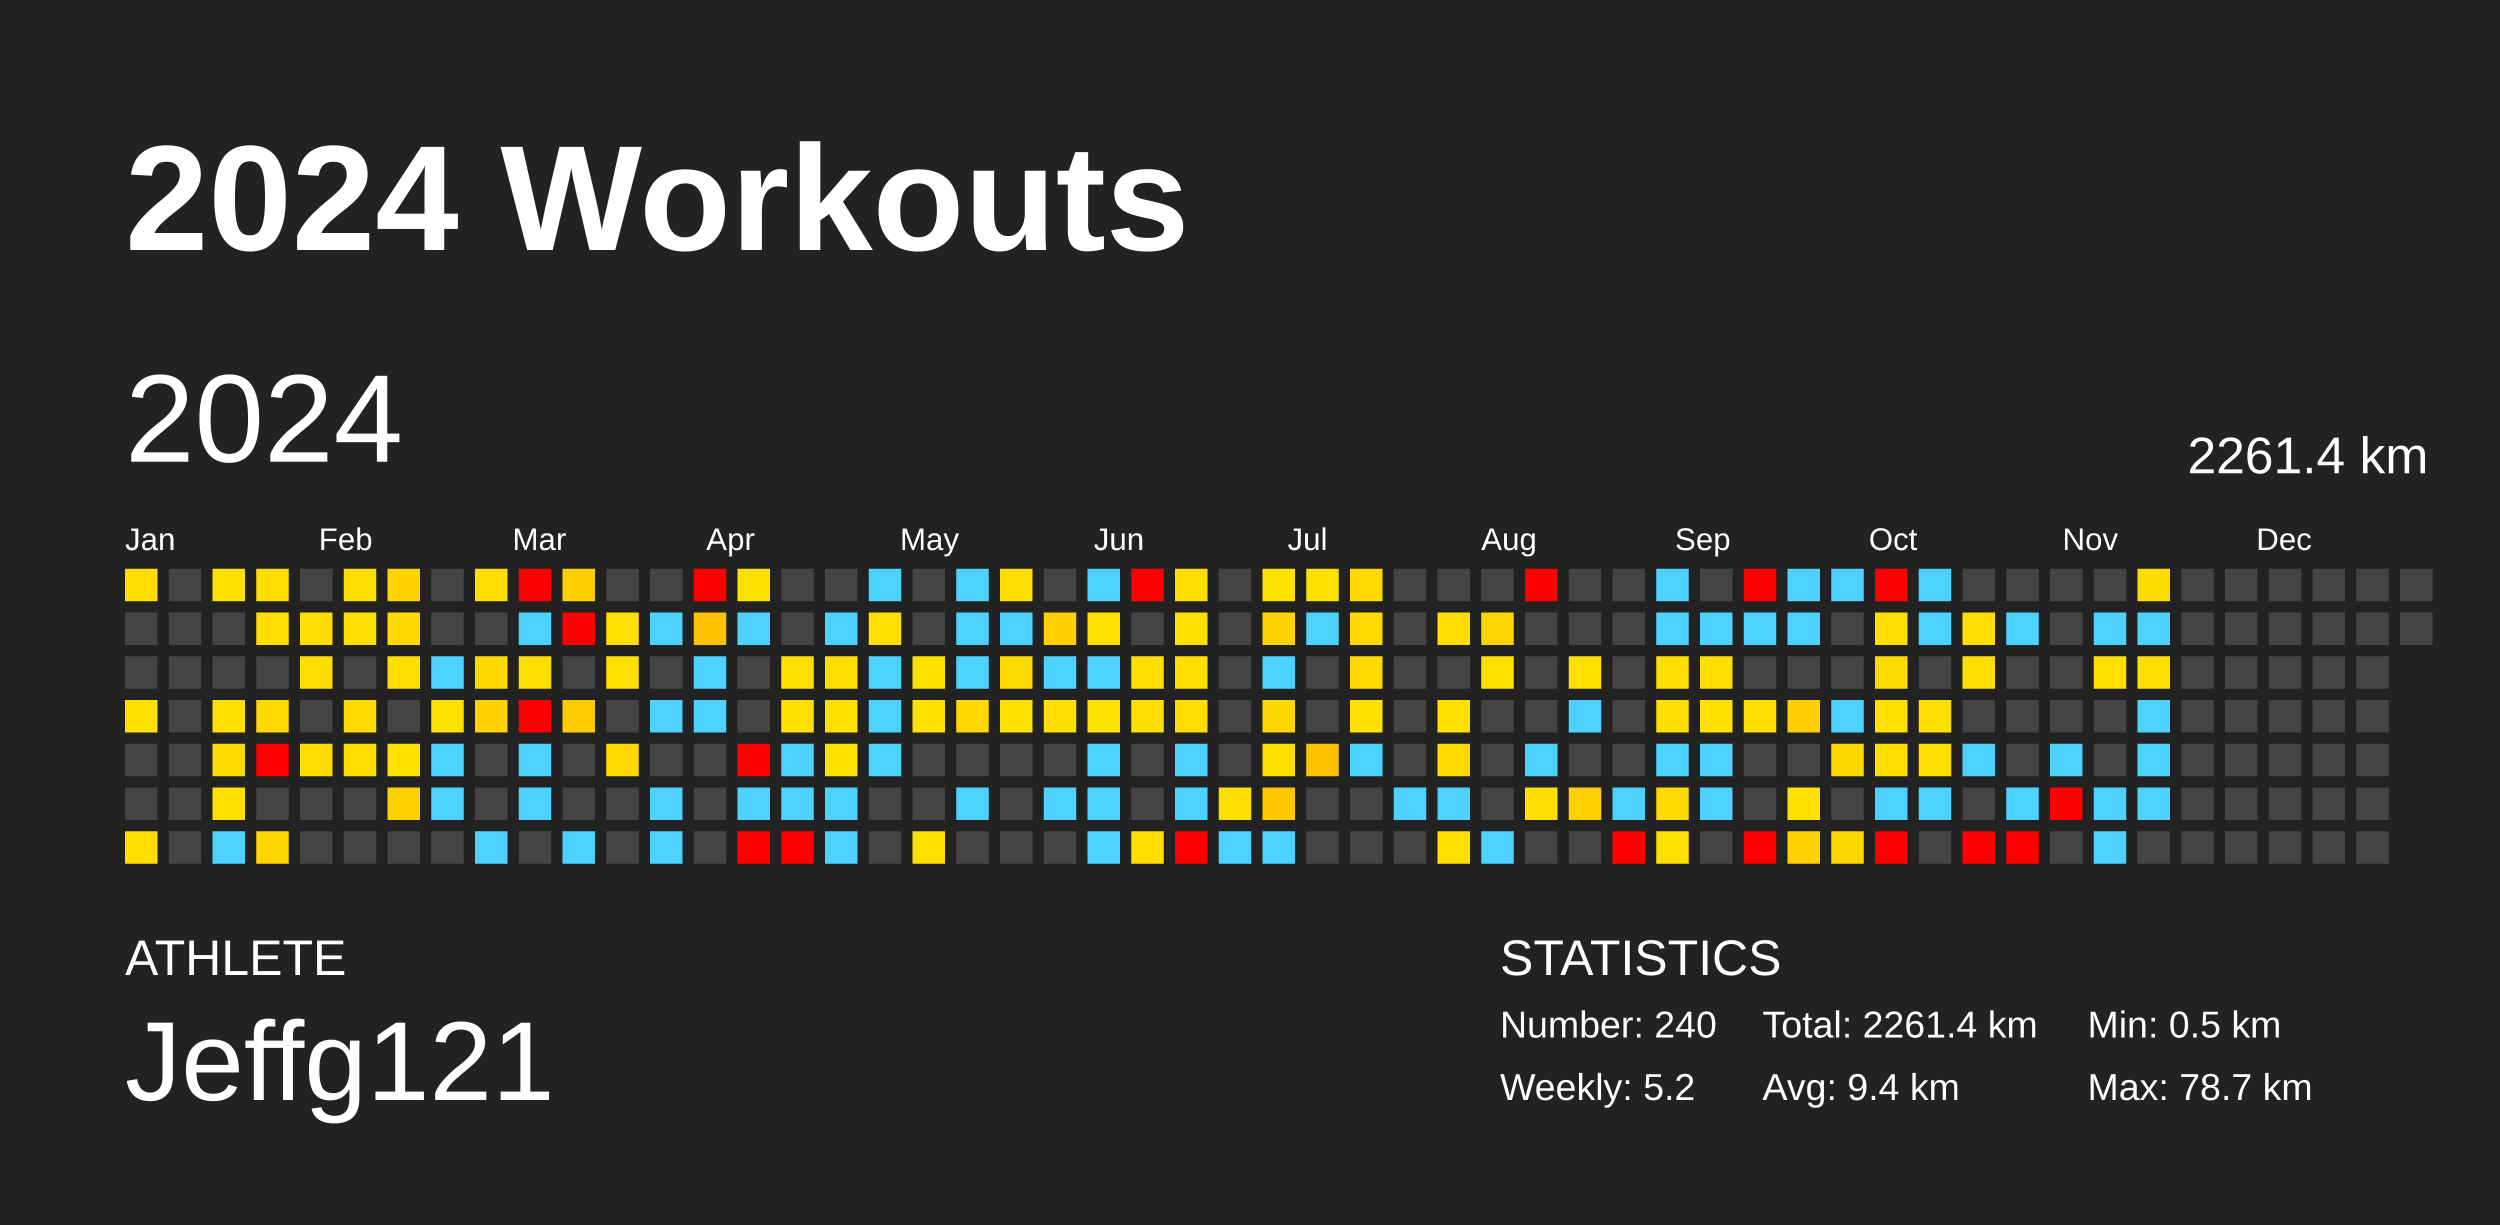
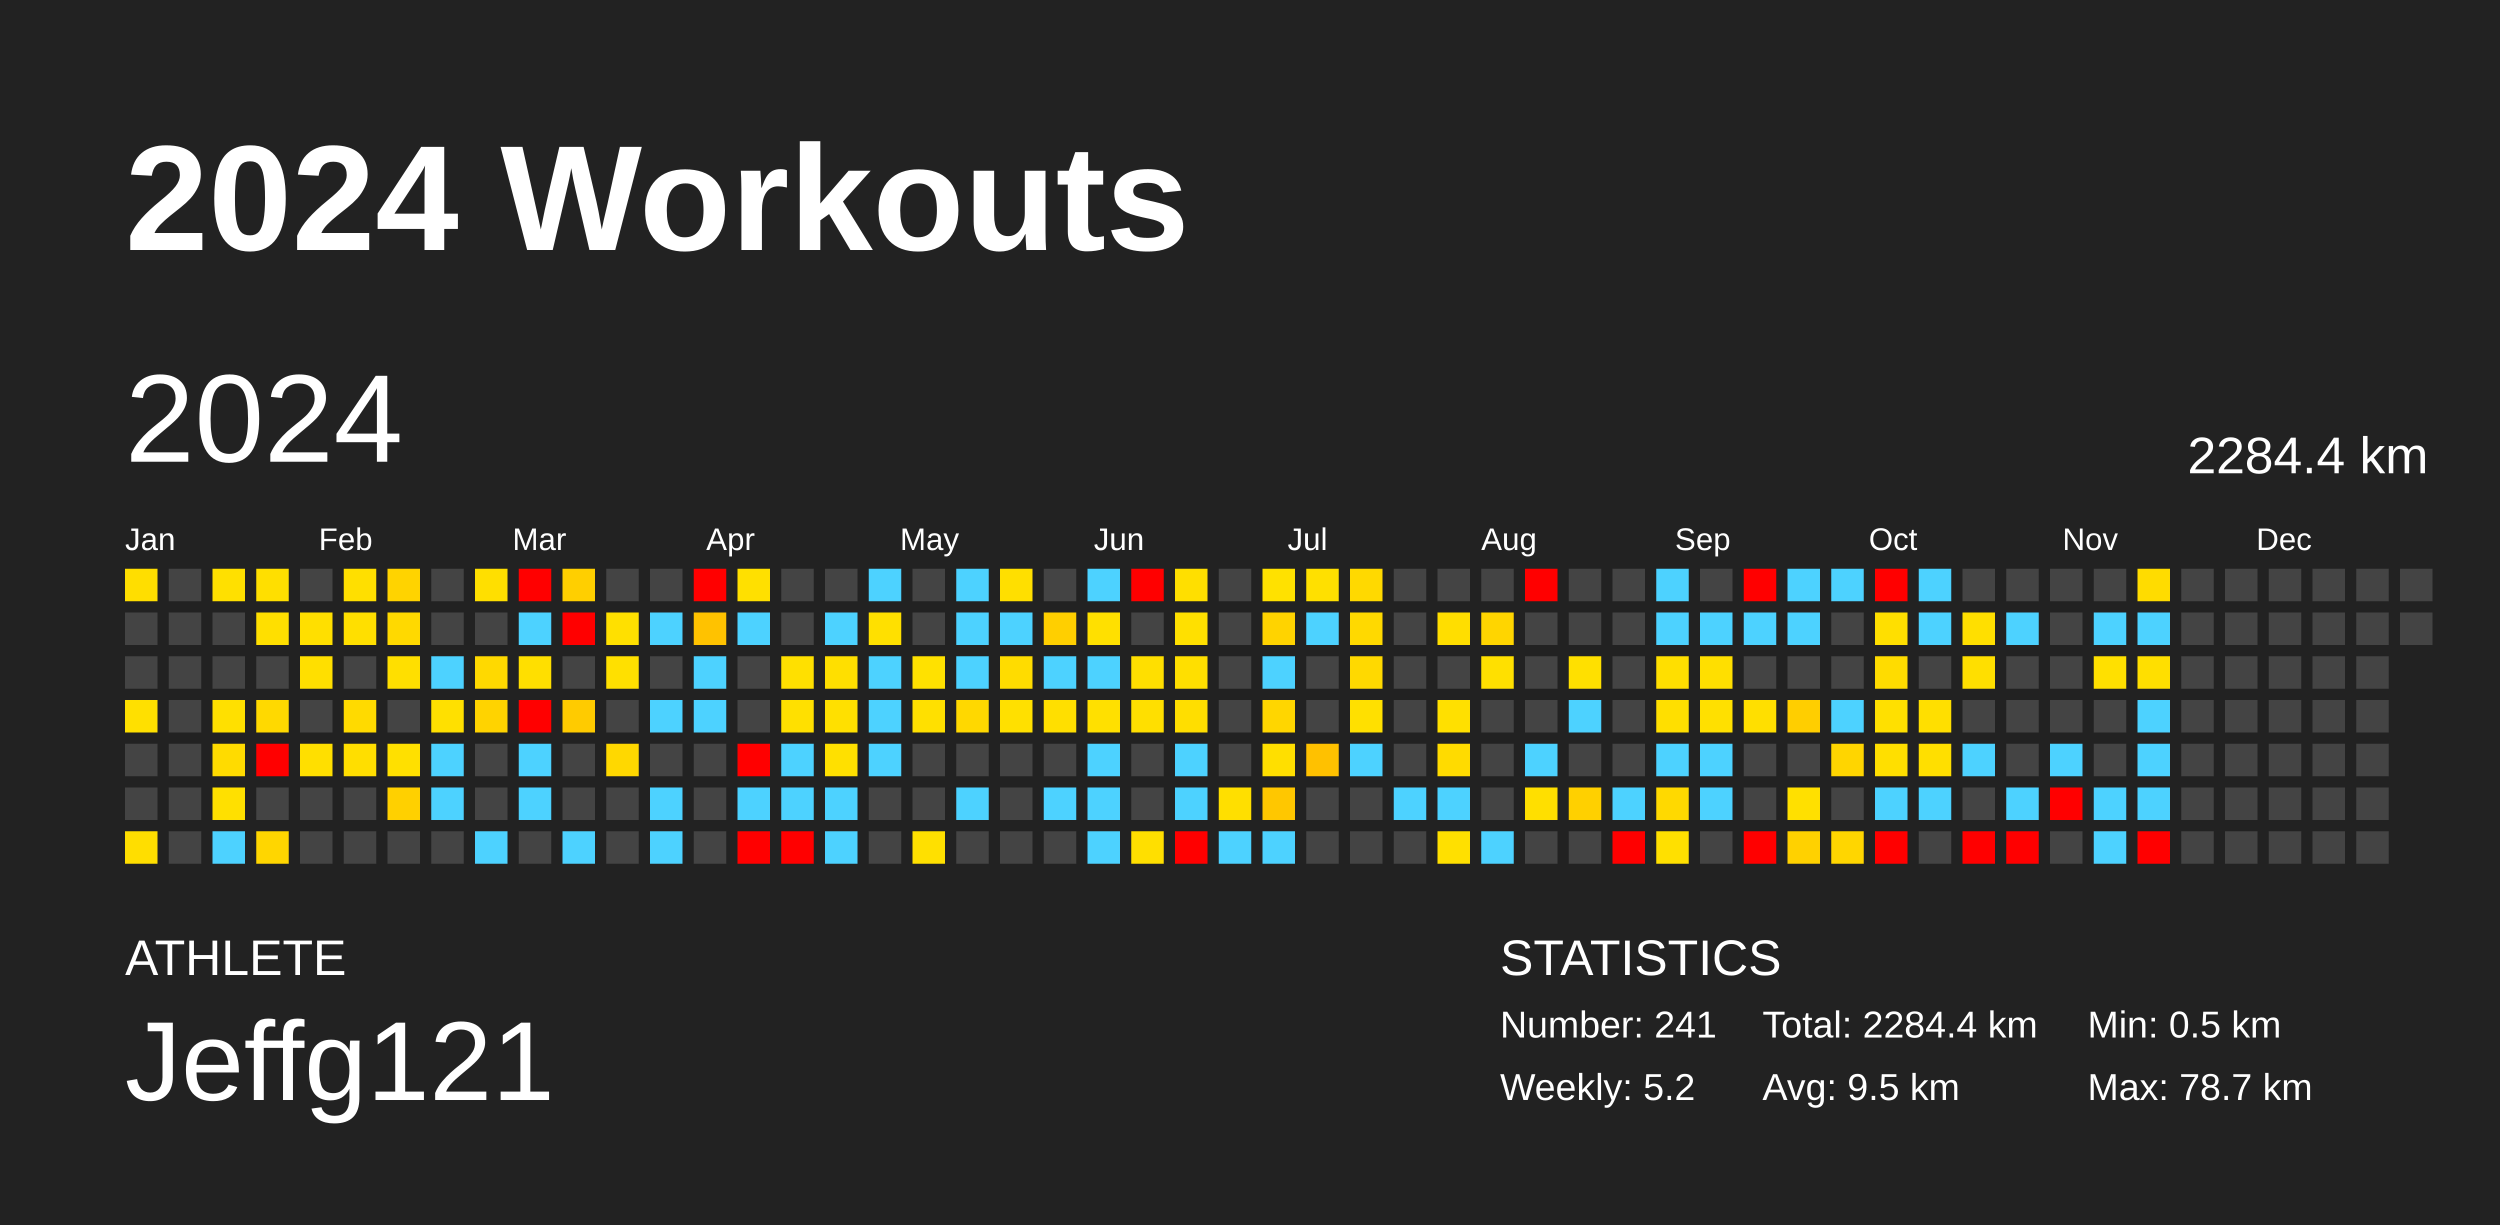
<svg xmlns="http://www.w3.org/2000/svg" baseProfile="full" height="98mm" version="1.1" viewBox="0,0,200,98" width="200mm">
  <defs />
  <rect fill="#222222" height="98" width="200" x="0" y="0" />
  <text fill="#FFFFFF" style="font-size:12px; font-family:Arial; font-weight:bold;" x="10" y="20">2024 Workouts</text>
  <text fill="#FFFFFF" style="font-size:4px; font-family:Arial" x="10" y="78">ATHLETE</text>
  <text fill="#FFFFFF" style="font-size:9px; font-family:Arial" x="10" y="88">Jeffg121</text>
  <text fill="#FFFFFF" style="font-size:4px; font-family:Arial" x="120" y="78">STATISTICS</text>
-   <text fill="#FFFFFF" style="font-size:3px; font-family:Arial" x="120" y="83">Number: 240</text>
+   <text fill="#FFFFFF" style="font-size:3px; font-family:Arial" x="120" y="83">Number: 241</text>
  <text fill="#FFFFFF" style="font-size:3px; font-family:Arial" x="120" y="88">Weekly: 5.2</text>
-   <text fill="#FFFFFF" style="font-size:3px; font-family:Arial" x="141" y="83">Total: 2261.4 km</text>
-   <text fill="#FFFFFF" style="font-size:3px; font-family:Arial" x="141" y="88">Avg: 9.4 km</text>
+   <text fill="#FFFFFF" style="font-size:3px; font-family:Arial" x="141" y="83">Total: 2284.4 km</text>
+   <text fill="#FFFFFF" style="font-size:3px; font-family:Arial" x="141" y="88">Avg: 9.5 km</text>
  <text fill="#FFFFFF" style="font-size:3px; font-family:Arial" x="167" y="83">Min: 0.5 km</text>
  <text fill="#FFFFFF" style="font-size:3px; font-family:Arial" x="167" y="88">Max: 78.7 km</text>
  <text dominant-baseline="hanging" fill="#FFFFFF" style="font-size:10.0px; font-family:Arial;" x="10" y="30">2024</text>
-   <text dominant-baseline="hanging" fill="#FFFFFF" style="font-size:4.125px; font-family:Arial;" x="175" y="35">2261.4 km</text>
+   <text dominant-baseline="hanging" fill="#FFFFFF" style="font-size:4.125px; font-family:Arial;" x="175" y="35">2284.4 km</text>
  <text fill="#FFFFFF" style="font-size:2.5px; font-family:Arial" x="10.0" y="44">Jan</text>
  <text fill="#FFFFFF" style="font-size:2.5px; font-family:Arial" x="25.5" y="44">Feb</text>
  <text fill="#FFFFFF" style="font-size:2.5px; font-family:Arial" x="41.0" y="44">Mar</text>
  <text fill="#FFFFFF" style="font-size:2.5px; font-family:Arial" x="56.5" y="44">Apr</text>
  <text fill="#FFFFFF" style="font-size:2.5px; font-family:Arial" x="72.0" y="44">May</text>
  <text fill="#FFFFFF" style="font-size:2.5px; font-family:Arial" x="87.5" y="44">Jun</text>
  <text fill="#FFFFFF" style="font-size:2.5px; font-family:Arial" x="103.0" y="44">Jul</text>
  <text fill="#FFFFFF" style="font-size:2.5px; font-family:Arial" x="118.5" y="44">Aug</text>
  <text fill="#FFFFFF" style="font-size:2.5px; font-family:Arial" x="134.0" y="44">Sep</text>
  <text fill="#FFFFFF" style="font-size:2.5px; font-family:Arial" x="149.5" y="44">Oct</text>
  <text fill="#FFFFFF" style="font-size:2.5px; font-family:Arial" x="165.0" y="44">Nov</text>
  <text fill="#FFFFFF" style="font-size:2.5px; font-family:Arial" x="180.5" y="44">Dec</text>
  <rect fill="#ffde00" height="2.6" width="2.6" x="10.0" y="45.5" />
  <rect fill="#444444" height="2.6" width="2.6" x="10.0" y="49.0" />
  <rect fill="#444444" height="2.6" width="2.6" x="10.0" y="52.5" />
  <rect fill="#ffe000" height="2.6" width="2.6" x="10.0" y="56.0" />
  <rect fill="#444444" height="2.6" width="2.6" x="10.0" y="59.5" />
  <rect fill="#444444" height="2.6" width="2.6" x="10.0" y="63.0" />
  <rect fill="#ffde00" height="2.6" width="2.6" x="10.0" y="66.5" />
  <rect fill="#444444" height="2.6" width="2.6" x="13.5" y="45.5" />
  <rect fill="#444444" height="2.6" width="2.6" x="13.5" y="49.0" />
  <rect fill="#444444" height="2.6" width="2.6" x="13.5" y="52.5" />
  <rect fill="#444444" height="2.6" width="2.6" x="13.5" y="56.0" />
  <rect fill="#444444" height="2.6" width="2.6" x="13.5" y="59.5" />
  <rect fill="#444444" height="2.6" width="2.6" x="13.5" y="63.0" />
  <rect fill="#444444" height="2.6" width="2.6" x="13.5" y="66.5" />
  <rect fill="#ffe000" height="2.6" width="2.6" x="17.0" y="45.5" />
  <rect fill="#444444" height="2.6" width="2.6" x="17.0" y="49.0" />
  <rect fill="#444444" height="2.6" width="2.6" x="17.0" y="52.5" />
  <rect fill="#ffe000" height="2.6" width="2.6" x="17.0" y="56.0" />
  <rect fill="#ffdb00" height="2.6" width="2.6" x="17.0" y="59.5" />
  <rect fill="#ffe000" height="2.6" width="2.6" x="17.0" y="63.0" />
  <rect fill="#4dd2ff" height="2.6" width="2.6" x="17.0" y="66.5" />
  <rect fill="#ffdf00" height="2.6" width="2.6" x="20.5" y="45.5" />
  <rect fill="#ffdf00" height="2.6" width="2.6" x="20.5" y="49.0" />
  <rect fill="#444444" height="2.6" width="2.6" x="20.5" y="52.5" />
  <rect fill="#ffd900" height="2.6" width="2.6" x="20.5" y="56.0" />
  <rect fill="red" height="2.6" width="2.6" x="20.5" y="59.5" />
  <rect fill="#444444" height="2.6" width="2.6" x="20.5" y="63.0" />
  <rect fill="#ffd600" height="2.6" width="2.6" x="20.5" y="66.5" />
  <rect fill="#444444" height="2.6" width="2.6" x="24.0" y="45.5" />
  <rect fill="#ffdf00" height="2.6" width="2.6" x="24.0" y="49.0" />
  <rect fill="#ffdf00" height="2.6" width="2.6" x="24.0" y="52.5" />
  <rect fill="#444444" height="2.6" width="2.6" x="24.0" y="56.0" />
  <rect fill="#ffdf00" height="2.6" width="2.6" x="24.0" y="59.5" />
  <rect fill="#444444" height="2.6" width="2.6" x="24.0" y="63.0" />
  <rect fill="#444444" height="2.6" width="2.6" x="24.0" y="66.5" />
  <rect fill="#ffdf00" height="2.6" width="2.6" x="27.5" y="45.5" />
  <rect fill="#ffdf00" height="2.6" width="2.6" x="27.5" y="49.0" />
  <rect fill="#444444" height="2.6" width="2.6" x="27.5" y="52.5" />
  <rect fill="#ffda00" height="2.6" width="2.6" x="27.5" y="56.0" />
  <rect fill="#ffde00" height="2.6" width="2.6" x="27.5" y="59.5" />
  <rect fill="#444444" height="2.6" width="2.6" x="27.5" y="63.0" />
  <rect fill="#444444" height="2.6" width="2.6" x="27.5" y="66.5" />
  <rect fill="#ffd300" height="2.6" width="2.6" x="31.0" y="45.5" />
  <rect fill="#ffd900" height="2.6" width="2.6" x="31.0" y="49.0" />
  <rect fill="#ffdf00" height="2.6" width="2.6" x="31.0" y="52.5" />
  <rect fill="#444444" height="2.6" width="2.6" x="31.0" y="56.0" />
  <rect fill="#ffe000" height="2.6" width="2.6" x="31.0" y="59.5" />
  <rect fill="#ffd000" height="2.6" width="2.6" x="31.0" y="63.0" />
  <rect fill="#444444" height="2.6" width="2.6" x="31.0" y="66.5" />
  <rect fill="#444444" height="2.6" width="2.6" x="34.5" y="45.5" />
  <rect fill="#444444" height="2.6" width="2.6" x="34.5" y="49.0" />
  <rect fill="#4dd2ff" height="2.6" width="2.6" x="34.5" y="52.5" />
  <rect fill="#ffe000" height="2.6" width="2.6" x="34.5" y="56.0" />
  <rect fill="#4dd2ff" height="2.6" width="2.6" x="34.5" y="59.5" />
  <rect fill="#4dd2ff" height="2.6" width="2.6" x="34.5" y="63.0" />
  <rect fill="#444444" height="2.6" width="2.6" x="34.5" y="66.5" />
  <rect fill="#ffdf00" height="2.6" width="2.6" x="38.0" y="45.5" />
  <rect fill="#444444" height="2.6" width="2.6" x="38.0" y="49.0" />
  <rect fill="#ffd900" height="2.6" width="2.6" x="38.0" y="52.5" />
  <rect fill="#ffd300" height="2.6" width="2.6" x="38.0" y="56.0" />
  <rect fill="#444444" height="2.6" width="2.6" x="38.0" y="59.5" />
  <rect fill="#444444" height="2.6" width="2.6" x="38.0" y="63.0" />
  <rect fill="#4dd2ff" height="2.6" width="2.6" x="38.0" y="66.5" />
  <rect fill="red" height="2.6" width="2.6" x="41.5" y="45.5" />
  <rect fill="#4dd2ff" height="2.6" width="2.6" x="41.5" y="49.0" />
  <rect fill="#ffdf00" height="2.6" width="2.6" x="41.5" y="52.5" />
  <rect fill="red" height="2.6" width="2.6" x="41.5" y="56.0" />
  <rect fill="#4dd2ff" height="2.6" width="2.6" x="41.5" y="59.5" />
  <rect fill="#4dd2ff" height="2.6" width="2.6" x="41.5" y="63.0" />
  <rect fill="#444444" height="2.6" width="2.6" x="41.5" y="66.5" />
  <rect fill="#ffcf00" height="2.6" width="2.6" x="45.0" y="45.5" />
  <rect fill="red" height="2.6" width="2.6" x="45.0" y="49.0" />
  <rect fill="#444444" height="2.6" width="2.6" x="45.0" y="52.5" />
  <rect fill="#ffcb00" height="2.6" width="2.6" x="45.0" y="56.0" />
  <rect fill="#444444" height="2.6" width="2.6" x="45.0" y="59.5" />
  <rect fill="#444444" height="2.6" width="2.6" x="45.0" y="63.0" />
  <rect fill="#4dd2ff" height="2.6" width="2.6" x="45.0" y="66.5" />
  <rect fill="#444444" height="2.6" width="2.6" x="48.5" y="45.5" />
  <rect fill="#ffe000" height="2.6" width="2.6" x="48.5" y="49.0" />
  <rect fill="#ffe000" height="2.6" width="2.6" x="48.5" y="52.5" />
  <rect fill="#444444" height="2.6" width="2.6" x="48.5" y="56.0" />
  <rect fill="#ffd800" height="2.6" width="2.6" x="48.5" y="59.5" />
  <rect fill="#444444" height="2.6" width="2.6" x="48.5" y="63.0" />
  <rect fill="#444444" height="2.6" width="2.6" x="48.5" y="66.5" />
  <rect fill="#444444" height="2.6" width="2.6" x="52.0" y="45.5" />
  <rect fill="#4dd2ff" height="2.6" width="2.6" x="52.0" y="49.0" />
  <rect fill="#444444" height="2.6" width="2.6" x="52.0" y="52.5" />
  <rect fill="#4dd2ff" height="2.6" width="2.6" x="52.0" y="56.0" />
  <rect fill="#444444" height="2.6" width="2.6" x="52.0" y="59.5" />
  <rect fill="#4dd2ff" height="2.6" width="2.6" x="52.0" y="63.0" />
  <rect fill="#4dd2ff" height="2.6" width="2.6" x="52.0" y="66.5" />
  <rect fill="red" height="2.6" width="2.6" x="55.5" y="45.5" />
  <rect fill="#ffc200" height="2.6" width="2.6" x="55.5" y="49.0" />
  <rect fill="#4dd2ff" height="2.6" width="2.6" x="55.5" y="52.5" />
  <rect fill="#4dd2ff" height="2.6" width="2.6" x="55.5" y="56.0" />
  <rect fill="#444444" height="2.6" width="2.6" x="55.5" y="59.5" />
  <rect fill="#444444" height="2.6" width="2.6" x="55.5" y="63.0" />
  <rect fill="#444444" height="2.6" width="2.6" x="55.5" y="66.5" />
  <rect fill="#ffe000" height="2.6" width="2.6" x="59.0" y="45.5" />
  <rect fill="#4dd2ff" height="2.6" width="2.6" x="59.0" y="49.0" />
  <rect fill="#444444" height="2.6" width="2.6" x="59.0" y="52.5" />
  <rect fill="#444444" height="2.6" width="2.6" x="59.0" y="56.0" />
  <rect fill="red" height="2.6" width="2.6" x="59.0" y="59.5" />
  <rect fill="#4dd2ff" height="2.6" width="2.6" x="59.0" y="63.0" />
  <rect fill="red" height="2.6" width="2.6" x="59.0" y="66.5" />
  <rect fill="#444444" height="2.6" width="2.6" x="62.5" y="45.5" />
  <rect fill="#444444" height="2.6" width="2.6" x="62.5" y="49.0" />
  <rect fill="#ffe000" height="2.6" width="2.6" x="62.5" y="52.5" />
  <rect fill="#ffe000" height="2.6" width="2.6" x="62.5" y="56.0" />
  <rect fill="#4dd2ff" height="2.6" width="2.6" x="62.5" y="59.5" />
  <rect fill="#4dd2ff" height="2.6" width="2.6" x="62.5" y="63.0" />
  <rect fill="red" height="2.6" width="2.6" x="62.5" y="66.5" />
  <rect fill="#444444" height="2.6" width="2.6" x="66.0" y="45.5" />
  <rect fill="#4dd2ff" height="2.6" width="2.6" x="66.0" y="49.0" />
  <rect fill="#ffdf00" height="2.6" width="2.6" x="66.0" y="52.5" />
  <rect fill="#ffe000" height="2.6" width="2.6" x="66.0" y="56.0" />
  <rect fill="#ffe000" height="2.6" width="2.6" x="66.0" y="59.5" />
  <rect fill="#4dd2ff" height="2.6" width="2.6" x="66.0" y="63.0" />
  <rect fill="#4dd2ff" height="2.6" width="2.6" x="66.0" y="66.5" />
  <rect fill="#4dd2ff" height="2.6" width="2.6" x="69.5" y="45.5" />
  <rect fill="#ffe000" height="2.6" width="2.6" x="69.5" y="49.0" />
  <rect fill="#4dd2ff" height="2.6" width="2.6" x="69.5" y="52.5" />
  <rect fill="#4dd2ff" height="2.6" width="2.6" x="69.5" y="56.0" />
  <rect fill="#4dd2ff" height="2.6" width="2.6" x="69.5" y="59.5" />
  <rect fill="#444444" height="2.6" width="2.6" x="69.5" y="63.0" />
  <rect fill="#444444" height="2.6" width="2.6" x="69.5" y="66.5" />
  <rect fill="#444444" height="2.6" width="2.6" x="73.0" y="45.5" />
  <rect fill="#444444" height="2.6" width="2.6" x="73.0" y="49.0" />
  <rect fill="#ffe100" height="2.6" width="2.6" x="73.0" y="52.5" />
  <rect fill="#ffe000" height="2.6" width="2.6" x="73.0" y="56.0" />
  <rect fill="#444444" height="2.6" width="2.6" x="73.0" y="59.5" />
  <rect fill="#444444" height="2.6" width="2.6" x="73.0" y="63.0" />
  <rect fill="#ffe000" height="2.6" width="2.6" x="73.0" y="66.5" />
  <rect fill="#4dd2ff" height="2.6" width="2.6" x="76.5" y="45.5" />
  <rect fill="#4dd2ff" height="2.6" width="2.6" x="76.5" y="49.0" />
  <rect fill="#4dd2ff" height="2.6" width="2.6" x="76.5" y="52.5" />
  <rect fill="#ffd800" height="2.6" width="2.6" x="76.5" y="56.0" />
  <rect fill="#444444" height="2.6" width="2.6" x="76.5" y="59.5" />
  <rect fill="#4dd2ff" height="2.6" width="2.6" x="76.5" y="63.0" />
  <rect fill="#444444" height="2.6" width="2.6" x="76.5" y="66.5" />
  <rect fill="#ffdf00" height="2.6" width="2.6" x="80.0" y="45.5" />
  <rect fill="#4dd2ff" height="2.6" width="2.6" x="80.0" y="49.0" />
  <rect fill="#ffdc00" height="2.6" width="2.6" x="80.0" y="52.5" />
  <rect fill="#ffe000" height="2.6" width="2.6" x="80.0" y="56.0" />
  <rect fill="#444444" height="2.6" width="2.6" x="80.0" y="59.5" />
  <rect fill="#444444" height="2.6" width="2.6" x="80.0" y="63.0" />
  <rect fill="#444444" height="2.6" width="2.6" x="80.0" y="66.5" />
  <rect fill="#444444" height="2.6" width="2.6" x="83.5" y="45.5" />
  <rect fill="#ffcf00" height="2.6" width="2.6" x="83.5" y="49.0" />
  <rect fill="#4dd2ff" height="2.6" width="2.6" x="83.5" y="52.5" />
  <rect fill="#ffdf00" height="2.6" width="2.6" x="83.5" y="56.0" />
  <rect fill="#444444" height="2.6" width="2.6" x="83.5" y="59.5" />
  <rect fill="#4dd2ff" height="2.6" width="2.6" x="83.5" y="63.0" />
  <rect fill="#444444" height="2.6" width="2.6" x="83.5" y="66.5" />
  <rect fill="#4dd2ff" height="2.6" width="2.6" x="87.0" y="45.5" />
  <rect fill="#ffe000" height="2.6" width="2.6" x="87.0" y="49.0" />
  <rect fill="#4dd2ff" height="2.6" width="2.6" x="87.0" y="52.5" />
  <rect fill="#ffe000" height="2.6" width="2.6" x="87.0" y="56.0" />
  <rect fill="#4dd2ff" height="2.6" width="2.6" x="87.0" y="59.5" />
  <rect fill="#4dd2ff" height="2.6" width="2.6" x="87.0" y="63.0" />
  <rect fill="#4dd2ff" height="2.6" width="2.6" x="87.0" y="66.5" />
  <rect fill="red" height="2.6" width="2.6" x="90.5" y="45.5" />
  <rect fill="#444444" height="2.6" width="2.6" x="90.5" y="49.0" />
  <rect fill="#ffdf00" height="2.6" width="2.6" x="90.5" y="52.5" />
  <rect fill="#ffdf00" height="2.6" width="2.6" x="90.5" y="56.0" />
  <rect fill="#444444" height="2.6" width="2.6" x="90.5" y="59.5" />
  <rect fill="#444444" height="2.6" width="2.6" x="90.5" y="63.0" />
  <rect fill="#ffdf00" height="2.6" width="2.6" x="90.5" y="66.5" />
  <rect fill="#ffdf00" height="2.6" width="2.6" x="94.0" y="45.5" />
  <rect fill="#ffe000" height="2.6" width="2.6" x="94.0" y="49.0" />
  <rect fill="#ffdf00" height="2.6" width="2.6" x="94.0" y="52.5" />
  <rect fill="#ffde00" height="2.6" width="2.6" x="94.0" y="56.0" />
  <rect fill="#4dd2ff" height="2.6" width="2.6" x="94.0" y="59.5" />
  <rect fill="#4dd2ff" height="2.6" width="2.6" x="94.0" y="63.0" />
  <rect fill="red" height="2.6" width="2.6" x="94.0" y="66.5" />
  <rect fill="#444444" height="2.6" width="2.6" x="97.5" y="45.5" />
  <rect fill="#444444" height="2.6" width="2.6" x="97.5" y="49.0" />
  <rect fill="#444444" height="2.6" width="2.6" x="97.5" y="52.5" />
  <rect fill="#444444" height="2.6" width="2.6" x="97.5" y="56.0" />
  <rect fill="#444444" height="2.6" width="2.6" x="97.5" y="59.5" />
  <rect fill="#ffdf00" height="2.6" width="2.6" x="97.5" y="63.0" />
  <rect fill="#4dd2ff" height="2.6" width="2.6" x="97.5" y="66.5" />
  <rect fill="#ffe100" height="2.6" width="2.6" x="101.0" y="45.5" />
  <rect fill="#ffd300" height="2.6" width="2.6" x="101.0" y="49.0" />
  <rect fill="#4dd2ff" height="2.6" width="2.6" x="101.0" y="52.5" />
  <rect fill="#ffd600" height="2.6" width="2.6" x="101.0" y="56.0" />
  <rect fill="#ffdf00" height="2.6" width="2.6" x="101.0" y="59.5" />
  <rect fill="#ffc700" height="2.6" width="2.6" x="101.0" y="63.0" />
  <rect fill="#4dd2ff" height="2.6" width="2.6" x="101.0" y="66.5" />
  <rect fill="#ffe000" height="2.6" width="2.6" x="104.5" y="45.5" />
  <rect fill="#4dd2ff" height="2.6" width="2.6" x="104.5" y="49.0" />
  <rect fill="#444444" height="2.6" width="2.6" x="104.5" y="52.5" />
  <rect fill="#444444" height="2.6" width="2.6" x="104.5" y="56.0" />
  <rect fill="#ffc100" height="2.6" width="2.6" x="104.5" y="59.5" />
  <rect fill="#444444" height="2.6" width="2.6" x="104.5" y="63.0" />
  <rect fill="#444444" height="2.6" width="2.6" x="104.5" y="66.5" />
  <rect fill="#ffd900" height="2.6" width="2.6" x="108.0" y="45.5" />
  <rect fill="#ffd900" height="2.6" width="2.6" x="108.0" y="49.0" />
  <rect fill="#ffd900" height="2.6" width="2.6" x="108.0" y="52.5" />
  <rect fill="#ffe000" height="2.6" width="2.6" x="108.0" y="56.0" />
  <rect fill="#4dd2ff" height="2.6" width="2.6" x="108.0" y="59.5" />
  <rect fill="#444444" height="2.6" width="2.6" x="108.0" y="63.0" />
  <rect fill="#444444" height="2.6" width="2.6" x="108.0" y="66.5" />
  <rect fill="#444444" height="2.6" width="2.6" x="111.5" y="45.5" />
  <rect fill="#444444" height="2.6" width="2.6" x="111.5" y="49.0" />
  <rect fill="#444444" height="2.6" width="2.6" x="111.5" y="52.5" />
  <rect fill="#444444" height="2.6" width="2.6" x="111.5" y="56.0" />
  <rect fill="#444444" height="2.6" width="2.6" x="111.5" y="59.5" />
  <rect fill="#4dd2ff" height="2.6" width="2.6" x="111.5" y="63.0" />
  <rect fill="#444444" height="2.6" width="2.6" x="111.5" y="66.5" />
  <rect fill="#444444" height="2.6" width="2.6" x="115.0" y="45.5" />
  <rect fill="#ffde00" height="2.6" width="2.6" x="115.0" y="49.0" />
  <rect fill="#444444" height="2.6" width="2.6" x="115.0" y="52.5" />
  <rect fill="#ffe000" height="2.6" width="2.6" x="115.0" y="56.0" />
  <rect fill="#ffdb00" height="2.6" width="2.6" x="115.0" y="59.5" />
  <rect fill="#4dd2ff" height="2.6" width="2.6" x="115.0" y="63.0" />
  <rect fill="#ffe000" height="2.6" width="2.6" x="115.0" y="66.5" />
  <rect fill="#444444" height="2.6" width="2.6" x="118.5" y="45.5" />
  <rect fill="#ffd500" height="2.6" width="2.6" x="118.5" y="49.0" />
  <rect fill="#ffe000" height="2.6" width="2.6" x="118.5" y="52.5" />
  <rect fill="#444444" height="2.6" width="2.6" x="118.5" y="56.0" />
  <rect fill="#444444" height="2.6" width="2.6" x="118.5" y="59.5" />
  <rect fill="#444444" height="2.6" width="2.6" x="118.5" y="63.0" />
  <rect fill="#4dd2ff" height="2.6" width="2.6" x="118.5" y="66.5" />
  <rect fill="red" height="2.6" width="2.6" x="122.0" y="45.5" />
  <rect fill="#444444" height="2.6" width="2.6" x="122.0" y="49.0" />
  <rect fill="#444444" height="2.6" width="2.6" x="122.0" y="52.5" />
  <rect fill="#444444" height="2.6" width="2.6" x="122.0" y="56.0" />
  <rect fill="#4dd2ff" height="2.6" width="2.6" x="122.0" y="59.5" />
  <rect fill="#ffdf00" height="2.6" width="2.6" x="122.0" y="63.0" />
  <rect fill="#444444" height="2.6" width="2.6" x="122.0" y="66.5" />
  <rect fill="#444444" height="2.6" width="2.6" x="125.5" y="45.5" />
  <rect fill="#444444" height="2.6" width="2.6" x="125.5" y="49.0" />
  <rect fill="#ffe000" height="2.6" width="2.6" x="125.5" y="52.5" />
  <rect fill="#4dd2ff" height="2.6" width="2.6" x="125.5" y="56.0" />
  <rect fill="#444444" height="2.6" width="2.6" x="125.5" y="59.5" />
  <rect fill="#ffd000" height="2.6" width="2.6" x="125.5" y="63.0" />
  <rect fill="#444444" height="2.6" width="2.6" x="125.5" y="66.5" />
  <rect fill="#444444" height="2.6" width="2.6" x="129.0" y="45.5" />
  <rect fill="#444444" height="2.6" width="2.6" x="129.0" y="49.0" />
  <rect fill="#444444" height="2.6" width="2.6" x="129.0" y="52.5" />
  <rect fill="#444444" height="2.6" width="2.6" x="129.0" y="56.0" />
  <rect fill="#444444" height="2.6" width="2.6" x="129.0" y="59.5" />
  <rect fill="#4dd2ff" height="2.6" width="2.6" x="129.0" y="63.0" />
  <rect fill="red" height="2.6" width="2.6" x="129.0" y="66.5" />
  <rect fill="#4dd2ff" height="2.6" width="2.6" x="132.5" y="45.5" />
  <rect fill="#4dd2ff" height="2.6" width="2.6" x="132.5" y="49.0" />
  <rect fill="#ffdf00" height="2.6" width="2.6" x="132.5" y="52.5" />
  <rect fill="#ffdf00" height="2.6" width="2.6" x="132.5" y="56.0" />
  <rect fill="#4dd2ff" height="2.6" width="2.6" x="132.5" y="59.5" />
  <rect fill="#ffd900" height="2.6" width="2.6" x="132.5" y="63.0" />
  <rect fill="#ffe000" height="2.6" width="2.6" x="132.5" y="66.5" />
  <rect fill="#444444" height="2.6" width="2.6" x="136.0" y="45.5" />
  <rect fill="#4dd2ff" height="2.6" width="2.6" x="136.0" y="49.0" />
  <rect fill="#ffdf00" height="2.6" width="2.6" x="136.0" y="52.5" />
  <rect fill="#ffe000" height="2.6" width="2.6" x="136.0" y="56.0" />
  <rect fill="#4dd2ff" height="2.6" width="2.6" x="136.0" y="59.5" />
  <rect fill="#4dd2ff" height="2.6" width="2.6" x="136.0" y="63.0" />
  <rect fill="#444444" height="2.6" width="2.6" x="136.0" y="66.5" />
  <rect fill="red" height="2.6" width="2.6" x="139.5" y="45.5" />
  <rect fill="#4dd2ff" height="2.6" width="2.6" x="139.5" y="49.0" />
  <rect fill="#444444" height="2.6" width="2.6" x="139.5" y="52.5" />
  <rect fill="#ffdf00" height="2.6" width="2.6" x="139.5" y="56.0" />
  <rect fill="#444444" height="2.6" width="2.6" x="139.5" y="59.5" />
  <rect fill="#444444" height="2.6" width="2.6" x="139.5" y="63.0" />
  <rect fill="red" height="2.6" width="2.6" x="139.5" y="66.5" />
  <rect fill="#4dd2ff" height="2.6" width="2.6" x="143.0" y="45.5" />
  <rect fill="#4dd2ff" height="2.6" width="2.6" x="143.0" y="49.0" />
  <rect fill="#444444" height="2.6" width="2.6" x="143.0" y="52.5" />
  <rect fill="#ffce00" height="2.6" width="2.6" x="143.0" y="56.0" />
  <rect fill="#444444" height="2.6" width="2.6" x="143.0" y="59.5" />
  <rect fill="#ffe000" height="2.6" width="2.6" x="143.0" y="63.0" />
  <rect fill="#ffd100" height="2.6" width="2.6" x="143.0" y="66.5" />
  <rect fill="#4dd2ff" height="2.6" width="2.6" x="146.5" y="45.5" />
  <rect fill="#444444" height="2.6" width="2.6" x="146.5" y="49.0" />
  <rect fill="#444444" height="2.6" width="2.6" x="146.5" y="52.5" />
  <rect fill="#4dd2ff" height="2.6" width="2.6" x="146.5" y="56.0" />
  <rect fill="#ffd500" height="2.6" width="2.6" x="146.5" y="59.5" />
  <rect fill="#444444" height="2.6" width="2.6" x="146.5" y="63.0" />
  <rect fill="#ffd600" height="2.6" width="2.6" x="146.5" y="66.5" />
  <rect fill="red" height="2.6" width="2.6" x="150.0" y="45.5" />
  <rect fill="#ffdf00" height="2.6" width="2.6" x="150.0" y="49.0" />
  <rect fill="#ffdc00" height="2.6" width="2.6" x="150.0" y="52.5" />
  <rect fill="#ffe000" height="2.6" width="2.6" x="150.0" y="56.0" />
  <rect fill="#ffdf00" height="2.6" width="2.6" x="150.0" y="59.5" />
  <rect fill="#4dd2ff" height="2.6" width="2.6" x="150.0" y="63.0" />
  <rect fill="red" height="2.6" width="2.6" x="150.0" y="66.5" />
  <rect fill="#4dd2ff" height="2.6" width="2.6" x="153.5" y="45.5" />
  <rect fill="#4dd2ff" height="2.6" width="2.6" x="153.5" y="49.0" />
  <rect fill="#444444" height="2.6" width="2.6" x="153.5" y="52.5" />
  <rect fill="#ffdf00" height="2.6" width="2.6" x="153.5" y="56.0" />
  <rect fill="#ffdf00" height="2.6" width="2.6" x="153.5" y="59.5" />
  <rect fill="#4dd2ff" height="2.6" width="2.6" x="153.5" y="63.0" />
  <rect fill="#444444" height="2.6" width="2.6" x="153.5" y="66.5" />
  <rect fill="#444444" height="2.6" width="2.6" x="157.0" y="45.5" />
  <rect fill="#ffdf00" height="2.6" width="2.6" x="157.0" y="49.0" />
  <rect fill="#ffdf00" height="2.6" width="2.6" x="157.0" y="52.5" />
  <rect fill="#444444" height="2.6" width="2.6" x="157.0" y="56.0" />
  <rect fill="#4dd2ff" height="2.6" width="2.6" x="157.0" y="59.5" />
  <rect fill="#444444" height="2.6" width="2.6" x="157.0" y="63.0" />
  <rect fill="red" height="2.6" width="2.6" x="157.0" y="66.5" />
  <rect fill="#444444" height="2.6" width="2.6" x="160.5" y="45.5" />
  <rect fill="#4dd2ff" height="2.6" width="2.6" x="160.5" y="49.0" />
  <rect fill="#444444" height="2.6" width="2.6" x="160.5" y="52.5" />
  <rect fill="#444444" height="2.6" width="2.6" x="160.5" y="56.0" />
  <rect fill="#444444" height="2.6" width="2.6" x="160.5" y="59.5" />
  <rect fill="#4dd2ff" height="2.6" width="2.6" x="160.5" y="63.0" />
  <rect fill="red" height="2.6" width="2.6" x="160.5" y="66.5" />
  <rect fill="#444444" height="2.6" width="2.6" x="164.0" y="45.5" />
  <rect fill="#444444" height="2.6" width="2.6" x="164.0" y="49.0" />
  <rect fill="#444444" height="2.6" width="2.6" x="164.0" y="52.5" />
  <rect fill="#444444" height="2.6" width="2.6" x="164.0" y="56.0" />
  <rect fill="#4dd2ff" height="2.6" width="2.6" x="164.0" y="59.5" />
  <rect fill="red" height="2.6" width="2.6" x="164.0" y="63.0" />
  <rect fill="#444444" height="2.6" width="2.6" x="164.0" y="66.5" />
  <rect fill="#444444" height="2.6" width="2.6" x="167.5" y="45.5" />
  <rect fill="#4dd2ff" height="2.6" width="2.6" x="167.5" y="49.0" />
  <rect fill="#ffe000" height="2.6" width="2.6" x="167.5" y="52.5" />
  <rect fill="#444444" height="2.6" width="2.6" x="167.5" y="56.0" />
  <rect fill="#444444" height="2.6" width="2.6" x="167.5" y="59.5" />
  <rect fill="#4dd2ff" height="2.6" width="2.6" x="167.5" y="63.0" />
  <rect fill="#4dd2ff" height="2.6" width="2.6" x="167.5" y="66.5" />
  <rect fill="#ffdc00" height="2.6" width="2.6" x="171.0" y="45.5" />
  <rect fill="#4dd2ff" height="2.6" width="2.6" x="171.0" y="49.0" />
  <rect fill="#ffdf00" height="2.6" width="2.6" x="171.0" y="52.5" />
  <rect fill="#4dd2ff" height="2.6" width="2.6" x="171.0" y="56.0" />
  <rect fill="#4dd2ff" height="2.6" width="2.6" x="171.0" y="59.5" />
  <rect fill="#4dd2ff" height="2.6" width="2.6" x="171.0" y="63.0" />
-   <rect fill="#444444" height="2.6" width="2.6" x="171.0" y="66.5" />
+   <rect fill="red" height="2.6" width="2.6" x="171.0" y="66.5" />
  <rect fill="#444444" height="2.6" width="2.6" x="174.5" y="45.5" />
  <rect fill="#444444" height="2.6" width="2.6" x="174.5" y="49.0" />
  <rect fill="#444444" height="2.6" width="2.6" x="174.5" y="52.5" />
  <rect fill="#444444" height="2.6" width="2.6" x="174.5" y="56.0" />
  <rect fill="#444444" height="2.6" width="2.6" x="174.5" y="59.5" />
  <rect fill="#444444" height="2.6" width="2.6" x="174.5" y="63.0" />
  <rect fill="#444444" height="2.6" width="2.6" x="174.5" y="66.5" />
  <rect fill="#444444" height="2.6" width="2.6" x="178.0" y="45.5" />
  <rect fill="#444444" height="2.6" width="2.6" x="178.0" y="49.0" />
  <rect fill="#444444" height="2.6" width="2.6" x="178.0" y="52.5" />
  <rect fill="#444444" height="2.6" width="2.6" x="178.0" y="56.0" />
  <rect fill="#444444" height="2.6" width="2.6" x="178.0" y="59.5" />
  <rect fill="#444444" height="2.6" width="2.6" x="178.0" y="63.0" />
  <rect fill="#444444" height="2.6" width="2.6" x="178.0" y="66.5" />
  <rect fill="#444444" height="2.6" width="2.6" x="181.5" y="45.5" />
  <rect fill="#444444" height="2.6" width="2.6" x="181.5" y="49.0" />
  <rect fill="#444444" height="2.6" width="2.6" x="181.5" y="52.5" />
  <rect fill="#444444" height="2.6" width="2.6" x="181.5" y="56.0" />
  <rect fill="#444444" height="2.6" width="2.6" x="181.5" y="59.5" />
  <rect fill="#444444" height="2.6" width="2.6" x="181.5" y="63.0" />
  <rect fill="#444444" height="2.6" width="2.6" x="181.5" y="66.5" />
  <rect fill="#444444" height="2.6" width="2.6" x="185.0" y="45.5" />
  <rect fill="#444444" height="2.6" width="2.6" x="185.0" y="49.0" />
  <rect fill="#444444" height="2.6" width="2.6" x="185.0" y="52.5" />
  <rect fill="#444444" height="2.6" width="2.6" x="185.0" y="56.0" />
  <rect fill="#444444" height="2.6" width="2.6" x="185.0" y="59.5" />
  <rect fill="#444444" height="2.6" width="2.6" x="185.0" y="63.0" />
  <rect fill="#444444" height="2.6" width="2.6" x="185.0" y="66.5" />
  <rect fill="#444444" height="2.6" width="2.6" x="188.5" y="45.5" />
  <rect fill="#444444" height="2.6" width="2.6" x="188.5" y="49.0" />
  <rect fill="#444444" height="2.6" width="2.6" x="188.5" y="52.5" />
  <rect fill="#444444" height="2.6" width="2.6" x="188.5" y="56.0" />
  <rect fill="#444444" height="2.6" width="2.6" x="188.5" y="59.5" />
  <rect fill="#444444" height="2.6" width="2.6" x="188.5" y="63.0" />
  <rect fill="#444444" height="2.6" width="2.6" x="188.5" y="66.5" />
  <rect fill="#444444" height="2.6" width="2.6" x="192.0" y="45.5" />
  <rect fill="#444444" height="2.6" width="2.6" x="192.0" y="49.0" />
</svg>
